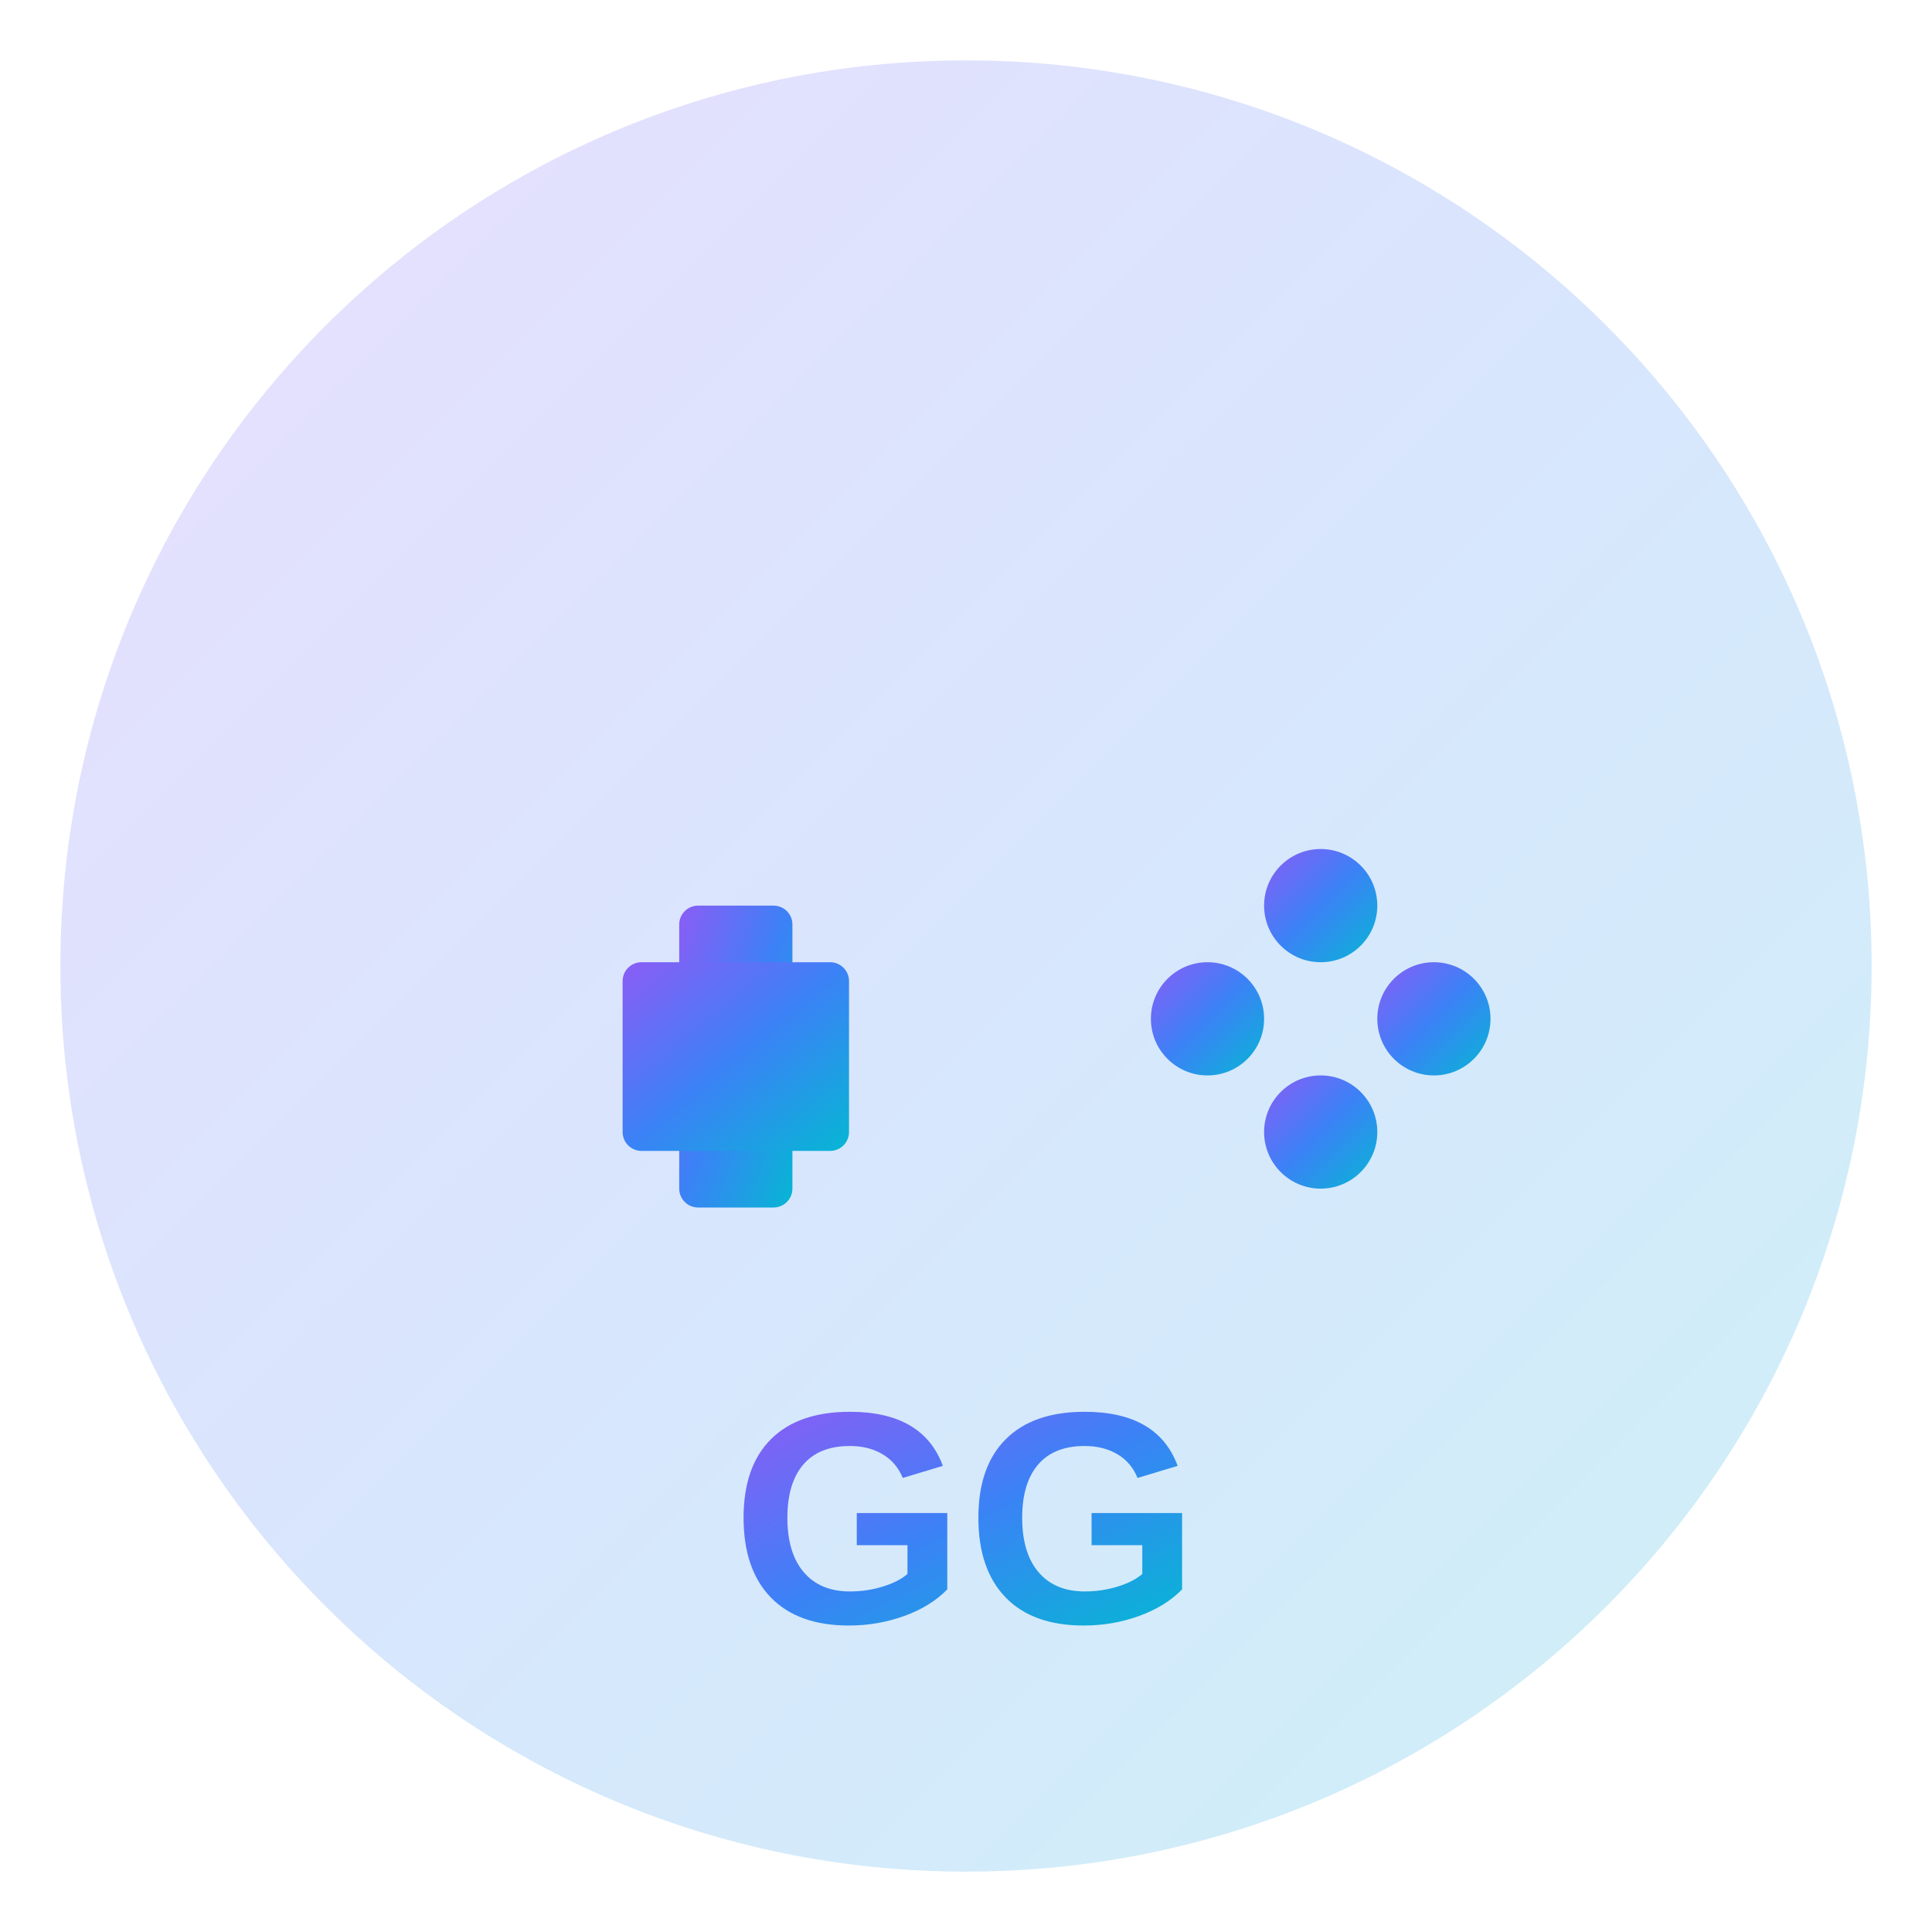
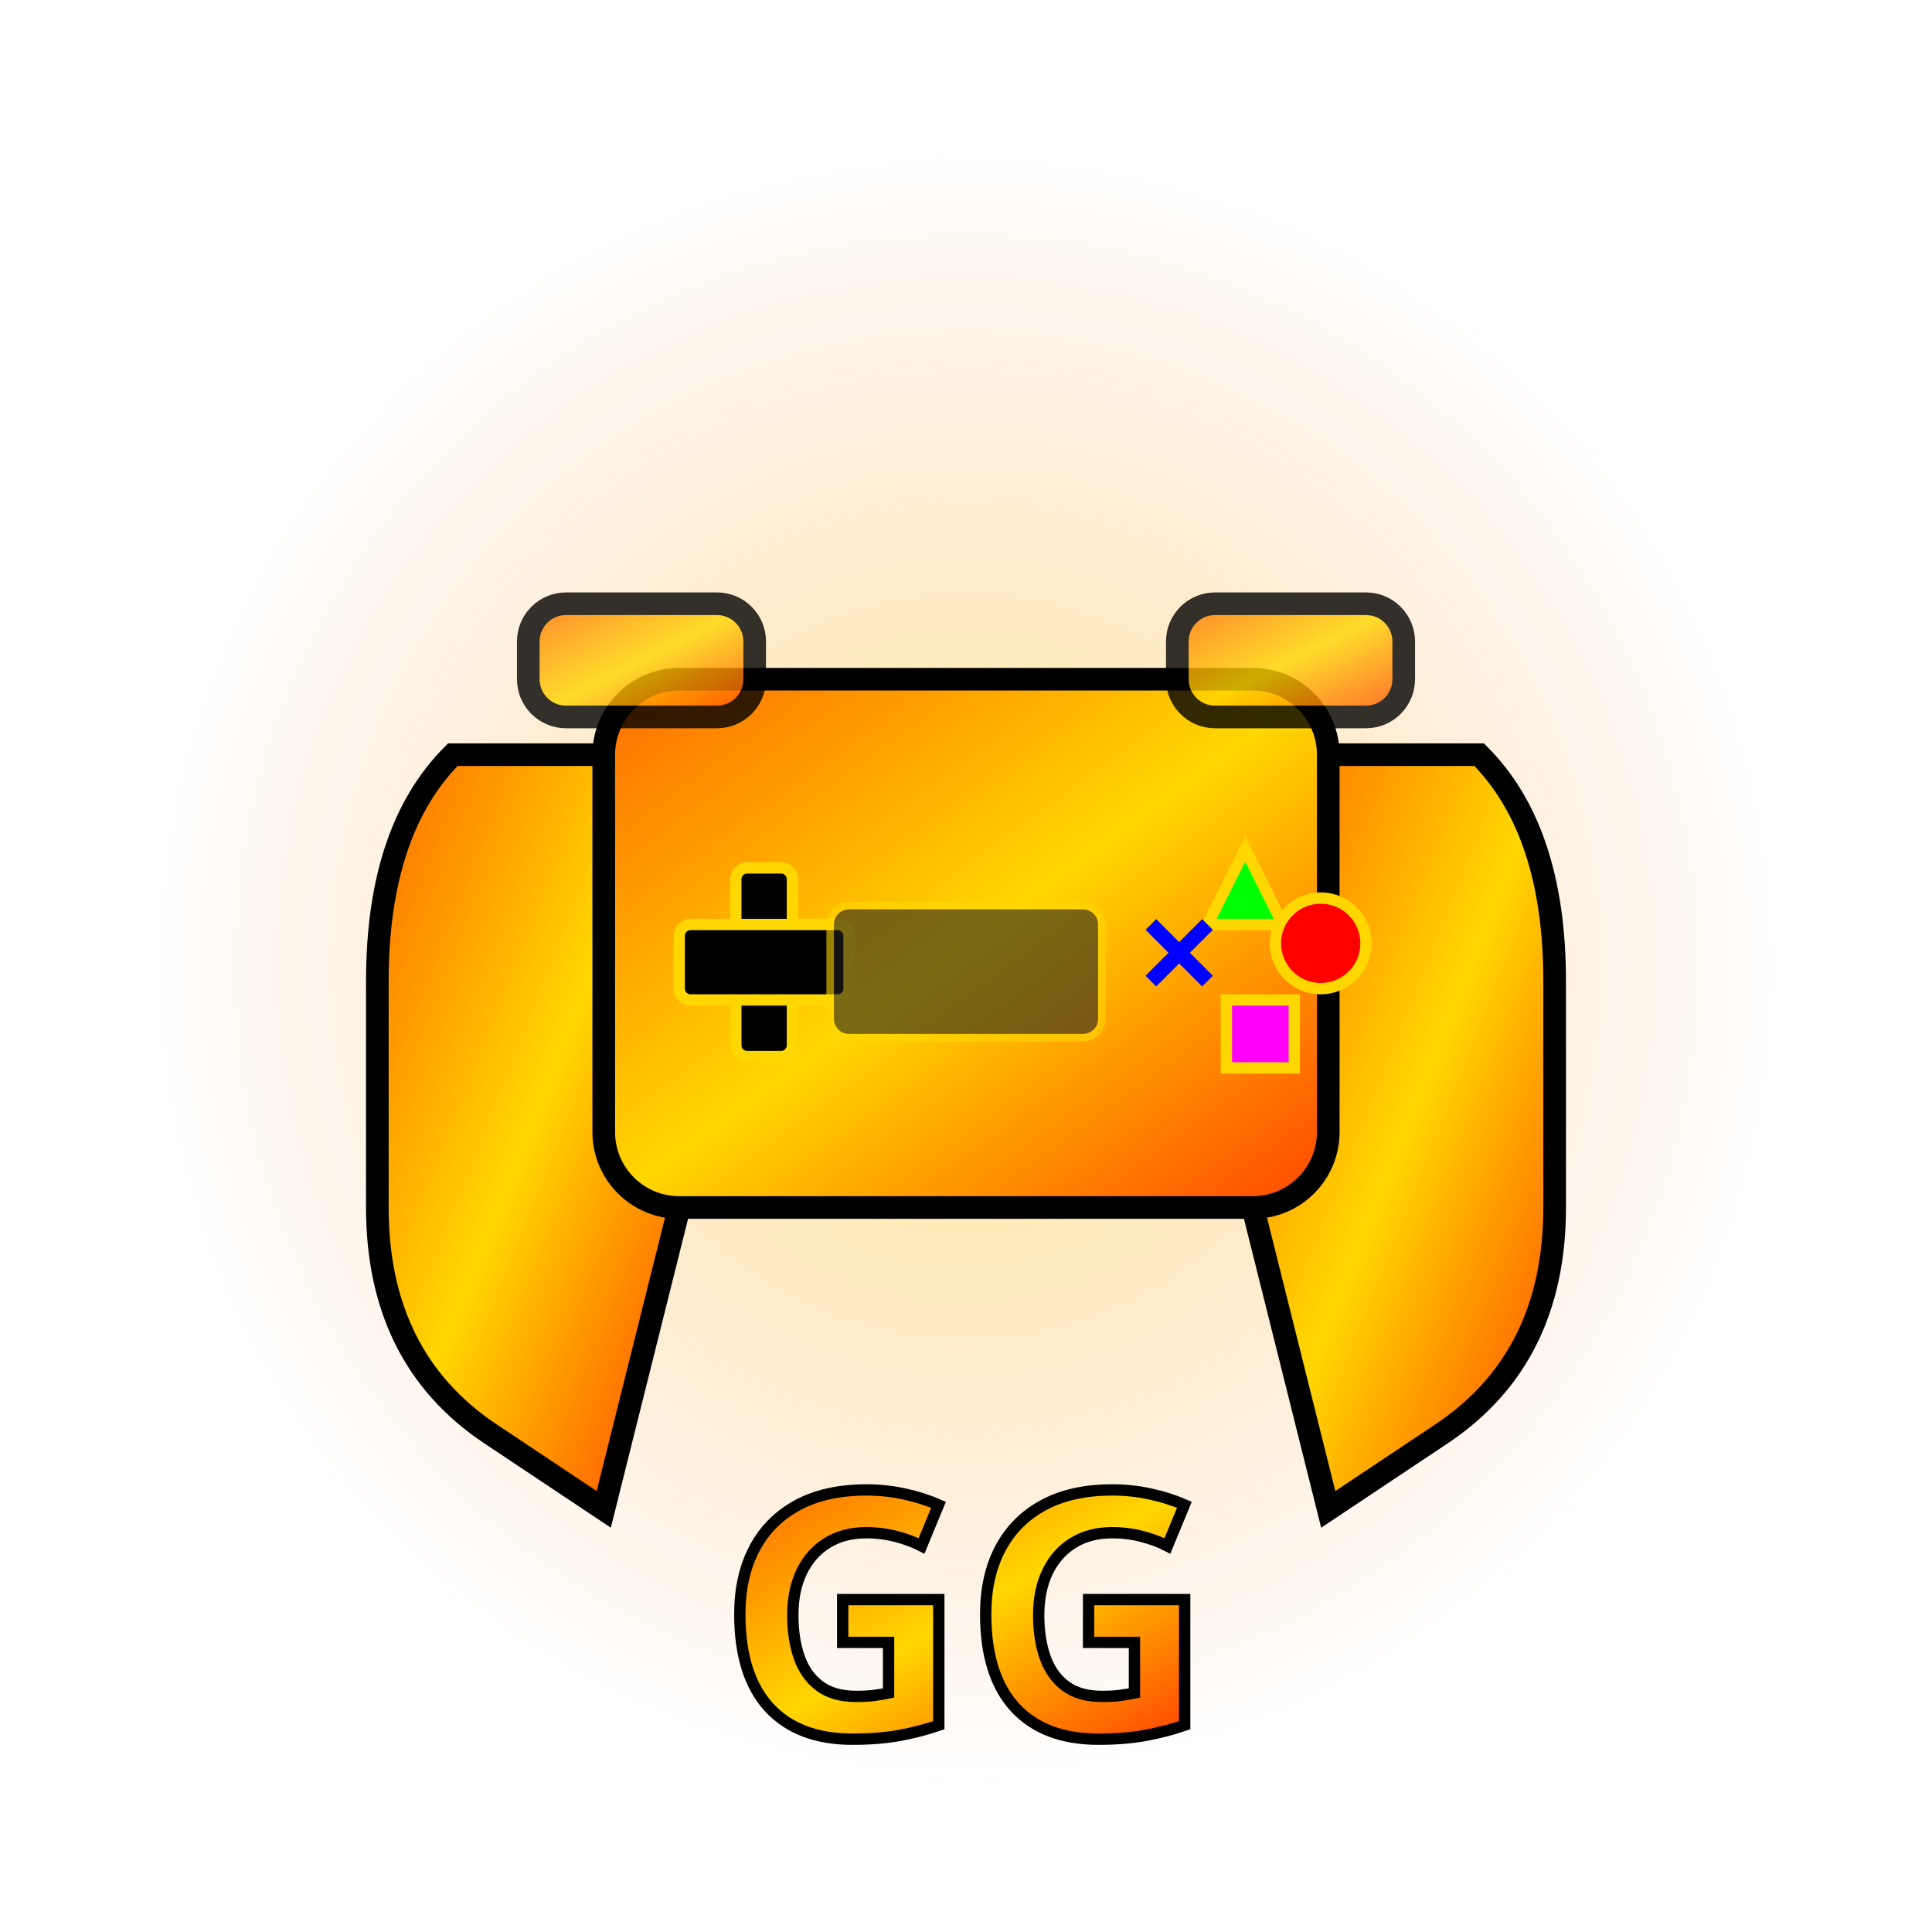
<svg xmlns="http://www.w3.org/2000/svg" width="512" height="512" viewBox="0 0 512 512">
  <defs>
-     <linearGradient id="grad1" x1="0%" y1="0%" x2="100%" y2="100%">
-       <stop offset="0%" style="stop-color:#8B5CF6;stop-opacity:1" />
-       <stop offset="50%" style="stop-color:#3B82F6;stop-opacity:1" />
-       <stop offset="100%" style="stop-color:#06B6D4;stop-opacity:1" />
+     <linearGradient id="neonGrad" x1="0%" y1="0%" x2="100%" y2="100%">
+       <stop offset="0%" style="stop-color:#FF6B00;stop-opacity:1" />
+       <stop offset="50%" style="stop-color:#FFD700;stop-opacity:1" />
+       <stop offset="100%" style="stop-color:#FF4500;stop-opacity:1" />
    </linearGradient>
+     <radialGradient id="glow">
+       <stop offset="0%" style="stop-color:#FFD700;stop-opacity:0.8" />
+       <stop offset="100%" style="stop-color:#FF6B00;stop-opacity:0" />
+     </radialGradient>
  </defs>
-   <circle cx="256" cy="256" r="240" fill="url(#grad1)" opacity="0.2" />
-   <g stroke="url(#grad1)" stroke-width="8" fill="none">
-     <line x1="170" y1="150" x2="170" y2="362" />
-     <line x1="256" y1="150" x2="256" y2="362" />
-     <line x1="342" y1="150" x2="342" y2="362" />
-     <line x1="150" y1="200" x2="362" y2="200" />
-     <line x1="150" y1="256" x2="362" y2="256" />
-     <line x1="150" y1="312" x2="362" y2="312" />
+   <circle cx="256" cy="256" r="220" fill="url(#glow)" opacity="0.5" />
+   <g fill="url(#neonGrad)" stroke="#000" stroke-width="6">
+     <path d="M 120 200 Q 100 220 100 260 L 100 320 Q 100 360 130 380 L 160 400 L 180 320 L 160 200 Z" />
+     <path d="M 392 200 Q 412 220 412 260 L 412 320 Q 412 360 382 380 L 352 400 L 332 320 L 352 200 Z" />
+     <rect x="160" y="180" width="192" height="140" rx="20" ry="20" />
+     <rect x="140" y="160" width="60" height="30" rx="10" opacity="0.8" />
+     <rect x="312" y="160" width="60" height="30" rx="10" opacity="0.8" />
  </g>
-   <g fill="url(#grad1)">
-     <rect x="180" y="240" width="30" height="80" rx="5" />
-     <rect x="165" y="255" width="60" height="50" rx="5" />
-     <circle cx="320" cy="270" r="15" />
-     <circle cx="350" cy="240" r="15" />
-     <circle cx="350" cy="300" r="15" />
-     <circle cx="380" cy="270" r="15" />
+   <g fill="#000" stroke="#FFD700" stroke-width="3">
+     <rect x="195" y="230" width="15" height="50" rx="3" />
+     <rect x="180" y="245" width="45" height="20" rx="3" />
  </g>
-   <text x="256" y="430" font-family="Arial, sans-serif" font-size="80" font-weight="bold" fill="url(#grad1)" text-anchor="middle">GG</text>
+   <g fill="#000" stroke="#FFD700" stroke-width="3">
+     <polygon points="330,225 320,245 340,245" fill="#0F0" />
+     <circle cx="350" cy="250" r="12" fill="#F00" />
+     <g stroke="#00F" stroke-width="4" fill="none">
+       <line x1="305" y1="245" x2="320" y2="260" />
+       <line x1="320" y1="245" x2="305" y2="260" />
+     </g>
+     <rect x="325" y="265" width="18" height="18" fill="#F0F" />
+   </g>
+   <rect x="220" y="240" width="72" height="35" rx="5" fill="#222" stroke="#FFD700" stroke-width="2" opacity="0.6" />
+   <text x="256" y="460" font-family="Arial Black, sans-serif" font-size="90" font-weight="900" fill="url(#neonGrad)" stroke="#000" stroke-width="3" text-anchor="middle">GG</text>
</svg>
